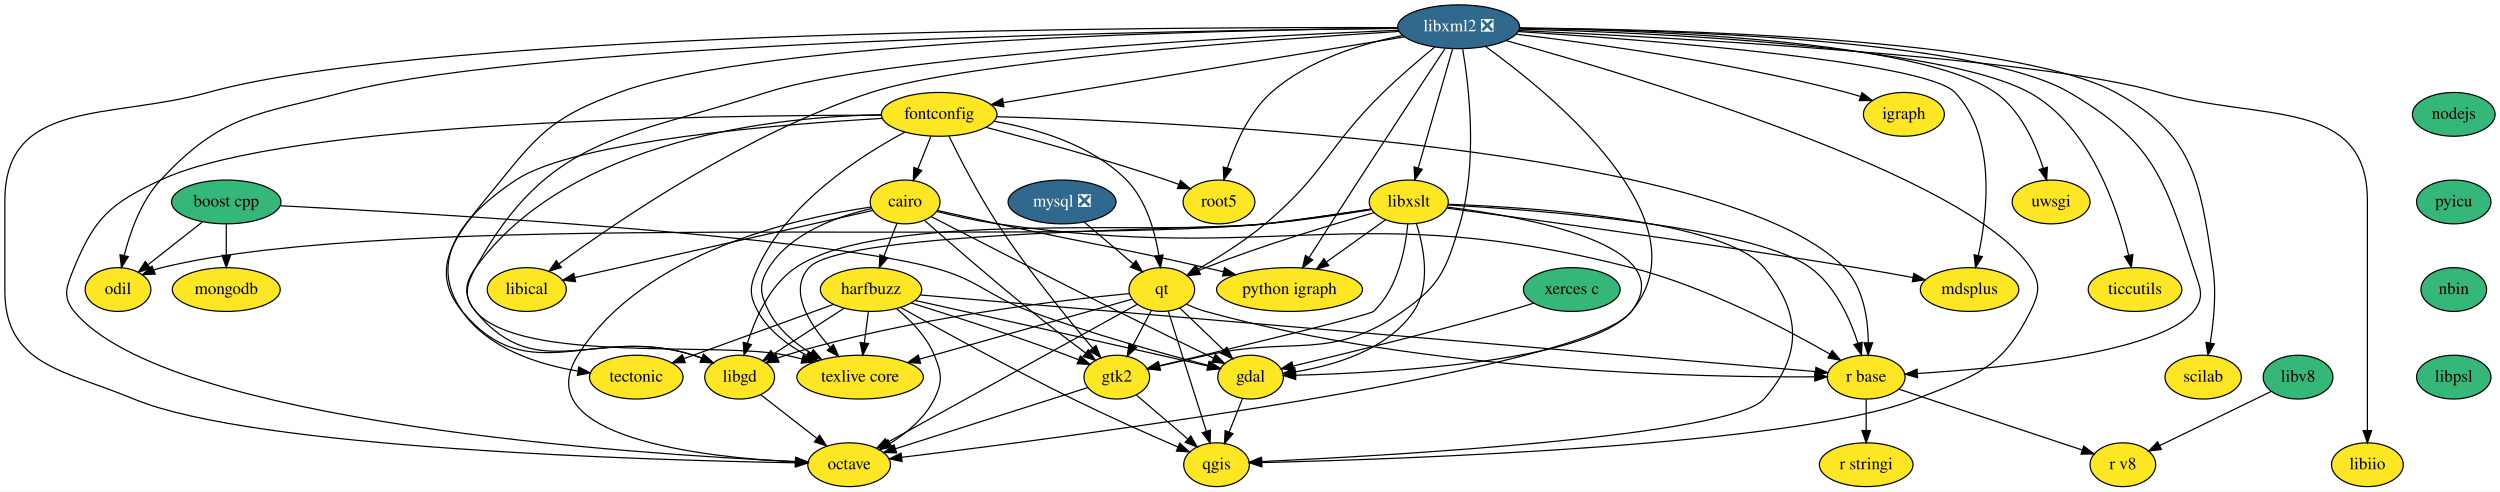
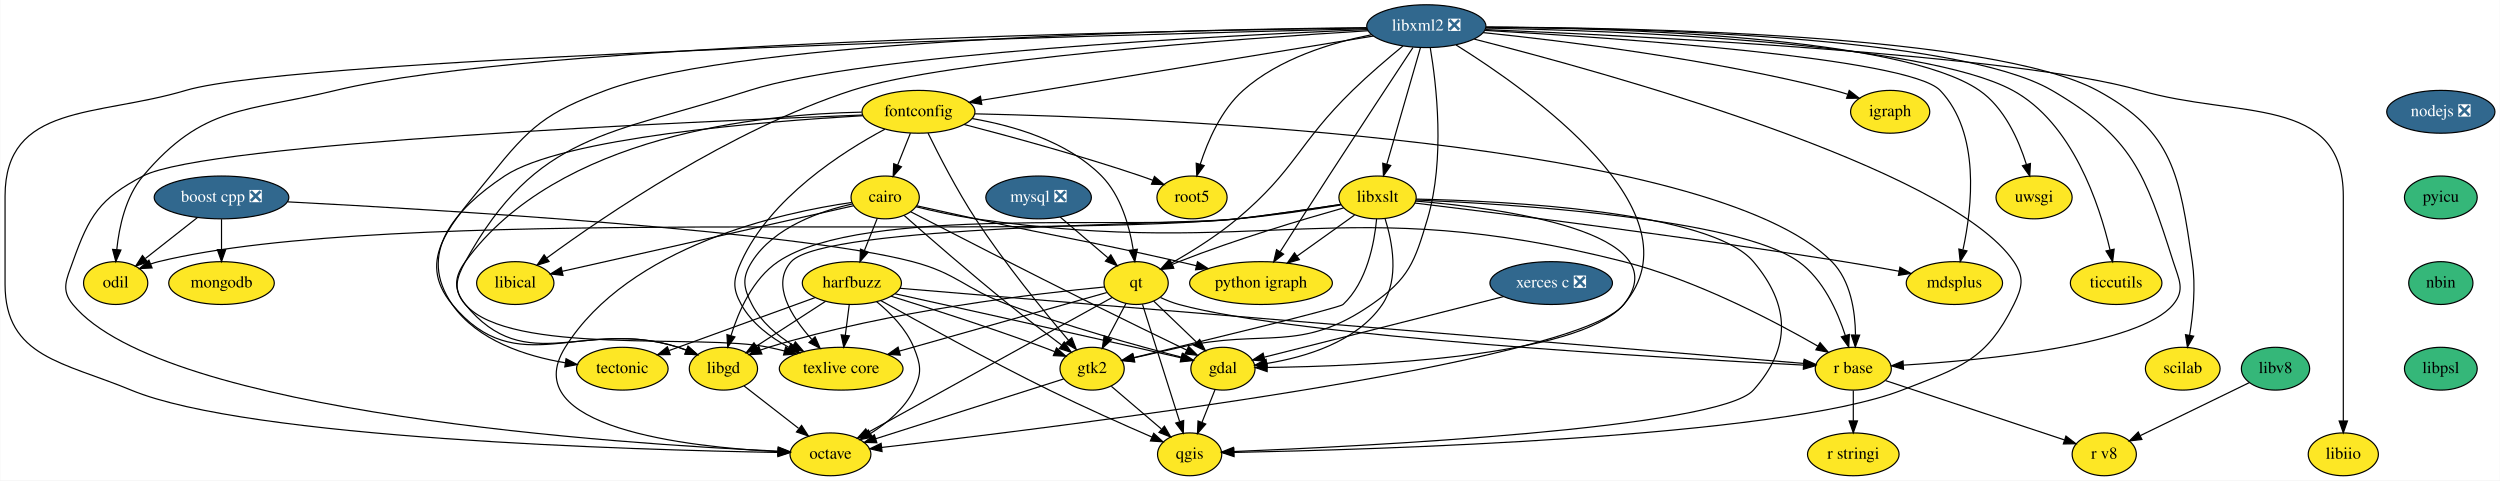
- <svg xmlns="http://www.w3.org/2000/svg" xmlns:xlink="http://www.w3.org/1999/xlink" width="2055pt" height="404pt" viewBox="0.00 0.00 2055.00 404.00">
+ <svg xmlns="http://www.w3.org/2000/svg" xmlns:xlink="http://www.w3.org/1999/xlink" width="2102pt" height="404pt" viewBox="0.00 0.00 2101.50 404.00">
  <g id="graph0" class="graph" transform="scale(1 1) rotate(0) translate(4 400)">
-     <polygon fill="white" stroke="transparent" points="-4,4 -4,-400 2051,-400 2051,4 -4,4" />
+     <polygon fill="white" stroke="transparent" points="-4,4 -4,-400 2097.5,-400 2097.5,4 -4,4" />
    <g id="node1" class="node">
      <g id="a_node1">
-         <a xlink:href="https://github.com/conda-forge/boost-cpp-feedstock" xlink:title="boost cpp">
-           <ellipse fill="#35b779" stroke="black" cx="182" cy="-234" rx="45" ry="18" />
-           <text text-anchor="middle" x="182" y="-230.3" font-family="Times,serif" font-size="14.00">boost cpp</text>
+         <a xlink:href="https://github.com/conda-forge/boost-cpp-feedstock/pull/84" xlink:title="boost cpp ❎">
+           <ellipse fill="#31688e" stroke="black" cx="182" cy="-234" rx="56.59" ry="18" />
+           <text text-anchor="middle" x="182" y="-230.3" font-family="Times,serif" font-size="14.00" fill="white">boost cpp ❎</text>
        </a>
      </g>
    </g>
    <g id="node2" class="node">
      <g id="a_node2">
        <a xlink:href="https://github.com/conda-forge/gdal-feedstock" xlink:title="gdal">
          <ellipse fill="#fde725" stroke="black" cx="1024" cy="-90" rx="27" ry="18" />
          <text text-anchor="middle" x="1024" y="-86.3" font-family="Times,serif" font-size="14.00">gdal</text>
        </a>
      </g>
    </g>
    <g id="edge1" class="edge">
-       <path fill="none" stroke="black" d="M226.56,-230.85C344.31,-224.85 661.61,-206.64 763,-180 800.71,-170.09 806.43,-157.51 843,-144 892.97,-125.54 952.54,-109.14 989.31,-99.63" />
+       <path fill="none" stroke="black" d="M237.76,-230.27C363.28,-223.74 664.67,-205.83 763,-180 800.71,-170.09 806.43,-157.51 843,-144 892.97,-125.54 952.54,-109.14 989.31,-99.63" />
      <polygon fill="black" stroke="black" points="990.24,-103.01 999.06,-97.14 988.5,-96.23 990.24,-103.01" />
    </g>
    <g id="node3" class="node">
      <g id="a_node3">
        <a xlink:href="https://github.com/conda-forge/mongodb-feedstock" xlink:title="mongodb">
          <ellipse fill="#fde725" stroke="black" cx="182" cy="-162" rx="44.39" ry="18" />
          <text text-anchor="middle" x="182" y="-158.3" font-family="Times,serif" font-size="14.00">mongodb</text>
        </a>
      </g>
    </g>
    <g id="edge2" class="edge">
      <path fill="none" stroke="black" d="M182,-215.7C182,-207.98 182,-198.71 182,-190.11" />
      <polygon fill="black" stroke="black" points="185.5,-190.1 182,-180.1 178.5,-190.1 185.5,-190.1" />
    </g>
    <g id="node4" class="node">
      <g id="a_node4">
        <a xlink:href="https://github.com/conda-forge/odil-feedstock" xlink:title="odil">
          <ellipse fill="#fde725" stroke="black" cx="93" cy="-162" rx="27" ry="18" />
          <text text-anchor="middle" x="93" y="-158.3" font-family="Times,serif" font-size="14.00">odil</text>
        </a>
      </g>
    </g>
    <g id="edge3" class="edge">
-       <path fill="none" stroke="black" d="M162.25,-217.46C149.19,-207.19 131.95,-193.64 117.95,-182.62" />
-       <polygon fill="black" stroke="black" points="119.73,-179.57 109.71,-176.14 115.4,-185.07 119.73,-179.57" />
+       <path fill="none" stroke="black" d="M161.8,-217.12C148.81,-206.89 131.82,-193.53 117.98,-182.65" />
+       <polygon fill="black" stroke="black" points="119.85,-179.67 109.83,-176.24 115.53,-185.17 119.85,-179.67" />
    </g>
    <g id="node5" class="node">
      <g id="a_node5">
        <a xlink:href="https://github.com/conda-forge/qgis-feedstock" xlink:title="qgis">
          <ellipse fill="#fde725" stroke="black" cx="996" cy="-18" rx="27" ry="18" />
          <text text-anchor="middle" x="996" y="-14.3" font-family="Times,serif" font-size="14.00">qgis</text>
        </a>
      </g>
    </g>
    <g id="edge4" class="edge">
      <path fill="none" stroke="black" d="M1017.36,-72.41C1014.09,-64.22 1010.06,-54.14 1006.38,-44.95" />
      <polygon fill="black" stroke="black" points="1009.55,-43.45 1002.59,-35.47 1003.05,-46.05 1009.55,-43.45" />
    </g>
    <g id="node6" class="node">
      <g id="a_node6">
        <a xlink:href="https://github.com/conda-forge/cairo-feedstock" xlink:title="cairo">
          <ellipse fill="#fde725" stroke="black" cx="740" cy="-234" rx="28.7" ry="18" />
          <text text-anchor="middle" x="740" y="-230.3" font-family="Times,serif" font-size="14.00">cairo</text>
        </a>
      </g>
    </g>
    <g id="edge5" class="edge">
      <path fill="none" stroke="black" d="M761.49,-221.91C794.44,-204.95 859.46,-171.63 915,-144 941.42,-130.86 971.61,-116.21 993.5,-105.65" />
      <polygon fill="black" stroke="black" points="995.15,-108.74 1002.64,-101.25 992.11,-102.43 995.15,-108.74" />
    </g>
    <g id="node7" class="node">
      <g id="a_node7">
        <a xlink:href="https://github.com/conda-forge/harfbuzz-feedstock" xlink:title="harfbuzz">
          <ellipse fill="#fde725" stroke="black" cx="712" cy="-162" rx="41.69" ry="18" />
          <text text-anchor="middle" x="712" y="-158.3" font-family="Times,serif" font-size="14.00">harfbuzz</text>
        </a>
      </g>
    </g>
    <g id="edge6" class="edge">
      <path fill="none" stroke="black" d="M733.36,-216.41C730.13,-208.34 726.17,-198.43 722.54,-189.35" />
      <polygon fill="black" stroke="black" points="725.75,-187.94 718.78,-179.96 719.25,-190.54 725.75,-187.94" />
    </g>
    <g id="node8" class="node">
      <g id="a_node8">
        <a xlink:href="https://github.com/conda-forge/octave-feedstock" xlink:title="octave">
          <ellipse fill="#fde725" stroke="black" cx="694" cy="-18" rx="34" ry="18" />
          <text text-anchor="middle" x="694" y="-14.3" font-family="Times,serif" font-size="14.00">octave</text>
        </a>
      </g>
    </g>
    <g id="edge7" class="edge">
      <path fill="none" stroke="black" d="M711.86,-229.78C654.44,-221.53 524.67,-193.79 471,-108 428.82,-40.58 573.35,-24.22 649.74,-20.26" />
      <polygon fill="black" stroke="black" points="650.21,-23.74 660.04,-19.78 649.88,-16.75 650.21,-23.74" />
    </g>
    <g id="node9" class="node">
      <g id="a_node9">
        <a xlink:href="https://github.com/conda-forge/python-igraph-feedstock" xlink:title="python igraph">
          <ellipse fill="#fde725" stroke="black" cx="1056" cy="-162" rx="60" ry="18" />
          <text text-anchor="middle" x="1056" y="-158.3" font-family="Times,serif" font-size="14.00">python igraph</text>
        </a>
      </g>
    </g>
    <g id="edge8" class="edge">
      <path fill="none" stroke="black" d="M766.36,-227.02C780.98,-223.72 799.48,-219.59 816,-216 891.9,-199.52 911.28,-197.29 987,-180 991.71,-178.92 996.6,-177.78 1001.5,-176.61" />
      <polygon fill="black" stroke="black" points="1002.61,-179.94 1011.51,-174.2 1000.97,-173.14 1002.61,-179.94" />
    </g>
    <g id="node10" class="node">
      <g id="a_node10">
        <a xlink:href="https://github.com/conda-forge/r-base-feedstock" xlink:title="r base">
-           <ellipse fill="#fde725" stroke="black" cx="1530" cy="-90" rx="32" ry="18" />
-           <text text-anchor="middle" x="1530" y="-86.3" font-family="Times,serif" font-size="14.00">r base</text>
+           <ellipse fill="#fde725" stroke="black" cx="1554" cy="-90" rx="32" ry="18" />
+           <text text-anchor="middle" x="1554" y="-86.3" font-family="Times,serif" font-size="14.00">r base</text>
        </a>
      </g>
    </g>
    <g id="edge9" class="edge">
-       <path fill="none" stroke="black" d="M765.85,-226.2C780.47,-222.61 799.14,-218.45 816,-216 1045.69,-182.57 1112.14,-237.54 1337,-180 1397.96,-164.4 1463.36,-130.08 1500.22,-108.91" />
-       <polygon fill="black" stroke="black" points="1502.07,-111.89 1508.96,-103.83 1498.55,-105.84 1502.07,-111.89" />
+       <path fill="none" stroke="black" d="M765.85,-226.18C780.46,-222.58 799.14,-218.43 816,-216 1056.27,-181.4 1125.74,-239.83 1361,-180 1421.99,-164.49 1487.37,-130.15 1524.23,-108.95" />
+       <polygon fill="black" stroke="black" points="1526.08,-111.92 1532.96,-103.86 1522.56,-105.87 1526.08,-111.92" />
    </g>
    <g id="node11" class="node">
      <g id="a_node11">
        <a xlink:href="https://github.com/conda-forge/texlive-core-feedstock" xlink:title="texlive core">
          <ellipse fill="#fde725" stroke="black" cx="703" cy="-90" rx="52" ry="18" />
          <text text-anchor="middle" x="703" y="-86.3" font-family="Times,serif" font-size="14.00">texlive core</text>
        </a>
      </g>
    </g>
    <g id="edge10" class="edge">
      <path fill="none" stroke="black" d="M712.33,-228.5C685.56,-222.51 646.41,-209.08 628,-180 619.44,-166.48 620.64,-158.21 628,-144 635.52,-129.48 649.05,-118.09 662.56,-109.65" />
      <polygon fill="black" stroke="black" points="664.49,-112.58 671.38,-104.53 660.98,-106.53 664.49,-112.58" />
    </g>
    <g id="node12" class="node">
      <g id="a_node12">
        <a xlink:href="https://github.com/conda-forge/gtk2-feedstock" xlink:title="gtk2">
          <ellipse fill="#fde725" stroke="black" cx="914" cy="-90" rx="27" ry="18" />
          <text text-anchor="middle" x="914" y="-86.3" font-family="Times,serif" font-size="14.00">gtk2</text>
        </a>
      </g>
    </g>
    <g id="edge11" class="edge">
      <path fill="none" stroke="black" d="M755.96,-218.82C776.16,-201 812.16,-169.64 844,-144 858.41,-132.39 874.9,-119.88 888.25,-109.92" />
      <polygon fill="black" stroke="black" points="890.57,-112.55 896.52,-103.78 886.4,-106.93 890.57,-112.55" />
    </g>
    <g id="node13" class="node">
      <g id="a_node13">
        <a xlink:href="https://github.com/conda-forge/libical-feedstock" xlink:title="libical">
          <ellipse fill="#fde725" stroke="black" cx="429" cy="-162" rx="32.5" ry="18" />
          <text text-anchor="middle" x="429" y="-158.3" font-family="Times,serif" font-size="14.00">libical</text>
        </a>
      </g>
    </g>
    <g id="edge12" class="edge">
      <path fill="none" stroke="black" d="M713.48,-227.03C658.69,-214.7 532.72,-186.35 468.38,-171.86" />
      <polygon fill="black" stroke="black" points="469.13,-168.44 458.6,-169.66 467.59,-175.27 469.13,-168.44" />
    </g>
    <g id="edge13" class="edge">
      <path fill="none" stroke="black" d="M748.31,-152.99C794.99,-142.68 878.57,-124.16 950,-108 962.66,-105.14 976.52,-101.96 988.79,-99.14" />
      <polygon fill="black" stroke="black" points="989.71,-102.52 998.67,-96.86 988.13,-95.7 989.71,-102.52" />
    </g>
    <g id="edge20" class="edge">
      <path fill="none" stroke="black" d="M736.19,-147.34C768.27,-129.39 826.8,-97.19 878,-72 906.87,-57.8 940.38,-42.89 964.3,-32.52" />
      <polygon fill="black" stroke="black" points="965.81,-35.68 973.6,-28.5 963.03,-29.26 965.81,-35.68" />
    </g>
    <g id="edge14" class="edge">
      <path fill="none" stroke="black" d="M732.78,-146.39C744.35,-136.94 757.66,-123.51 764,-108 770.05,-93.19 771.12,-86.33 764,-72 756.32,-56.55 741.74,-44.4 727.87,-35.65" />
      <polygon fill="black" stroke="black" points="729.33,-32.45 718.94,-30.39 725.78,-38.48 729.33,-32.45" />
    </g>
    <g id="edge15" class="edge">
-       <path fill="none" stroke="black" d="M752.56,-157.53C891.44,-145.64 1346.96,-106.66 1488,-94.59" />
-       <polygon fill="black" stroke="black" points="1488.7,-98.05 1498.37,-93.71 1488.11,-91.07 1488.7,-98.05" />
+       <path fill="none" stroke="black" d="M752.44,-157.6C793.41,-154.17 858.61,-148.7 915,-144 1140.27,-125.23 1410.22,-102.89 1512.23,-94.45" />
+       <polygon fill="black" stroke="black" points="1512.74,-97.92 1522.42,-93.61 1512.16,-90.95 1512.74,-97.92" />
    </g>
    <g id="edge16" class="edge">
      <path fill="none" stroke="black" d="M709.78,-143.7C708.78,-135.98 707.59,-126.71 706.49,-118.11" />
      <polygon fill="black" stroke="black" points="709.95,-117.58 705.2,-108.1 703,-118.47 709.95,-117.58" />
    </g>
    <g id="edge17" class="edge">
      <path fill="none" stroke="black" d="M744.94,-150.95C777.65,-140.79 829.14,-124.29 873,-108 876.11,-106.85 879.33,-105.6 882.53,-104.33" />
      <polygon fill="black" stroke="black" points="884.05,-107.49 891.99,-100.48 881.41,-101.01 884.05,-107.49" />
    </g>
    <g id="node14" class="node">
      <g id="a_node14">
        <a xlink:href="https://github.com/conda-forge/libgd-feedstock" xlink:title="libgd">
          <ellipse fill="#fde725" stroke="black" cx="604" cy="-90" rx="28.7" ry="18" />
          <text text-anchor="middle" x="604" y="-86.3" font-family="Times,serif" font-size="14.00">libgd</text>
        </a>
      </g>
    </g>
    <g id="edge18" class="edge">
      <path fill="none" stroke="black" d="M689.88,-146.67C673.02,-135.73 649.69,-120.61 631.6,-108.89" />
      <polygon fill="black" stroke="black" points="633.49,-105.94 623.19,-103.44 629.68,-111.82 633.49,-105.94" />
    </g>
    <g id="node15" class="node">
      <g id="a_node15">
        <a xlink:href="https://github.com/conda-forge/tectonic-feedstock" xlink:title="tectonic">
          <ellipse fill="#fde725" stroke="black" cx="519" cy="-90" rx="38.5" ry="18" />
          <text text-anchor="middle" x="519" y="-86.3" font-family="Times,serif" font-size="14.00">tectonic</text>
        </a>
      </g>
    </g>
    <g id="edge19" class="edge">
      <path fill="none" stroke="black" d="M680.99,-149.75C647.68,-137.67 594.66,-118.44 558.41,-105.29" />
      <polygon fill="black" stroke="black" points="559.26,-101.88 548.66,-101.76 556.87,-108.46 559.26,-101.88" />
    </g>
    <g id="node16" class="node">
      <g id="a_node16">
        <a xlink:href="https://github.com/conda-forge/r-stringi-feedstock" xlink:title="r stringi">
-           <ellipse fill="#fde725" stroke="black" cx="1530" cy="-18" rx="38.5" ry="18" />
-           <text text-anchor="middle" x="1530" y="-14.3" font-family="Times,serif" font-size="14.00">r stringi</text>
+           <ellipse fill="#fde725" stroke="black" cx="1554" cy="-18" rx="38.5" ry="18" />
+           <text text-anchor="middle" x="1554" y="-14.3" font-family="Times,serif" font-size="14.00">r stringi</text>
        </a>
      </g>
    </g>
    <g id="edge21" class="edge">
-       <path fill="none" stroke="black" d="M1530,-71.7C1530,-63.98 1530,-54.71 1530,-46.11" />
-       <polygon fill="black" stroke="black" points="1533.5,-46.1 1530,-36.1 1526.5,-46.1 1533.5,-46.1" />
+       <path fill="none" stroke="black" d="M1554,-71.7C1554,-63.98 1554,-54.71 1554,-46.11" />
+       <polygon fill="black" stroke="black" points="1557.5,-46.1 1554,-36.1 1550.5,-46.1 1557.5,-46.1" />
    </g>
    <g id="node17" class="node">
      <g id="a_node17">
        <a xlink:href="https://github.com/conda-forge/r-v8-feedstock" xlink:title="r v8">
-           <ellipse fill="#fde725" stroke="black" cx="1741" cy="-18" rx="27" ry="18" />
-           <text text-anchor="middle" x="1741" y="-14.3" font-family="Times,serif" font-size="14.00">r v8</text>
+           <ellipse fill="#fde725" stroke="black" cx="1765" cy="-18" rx="27" ry="18" />
+           <text text-anchor="middle" x="1765" y="-14.3" font-family="Times,serif" font-size="14.00">r v8</text>
        </a>
      </g>
    </g>
    <g id="edge22" class="edge">
-       <path fill="none" stroke="black" d="M1557.15,-79.99C1595.61,-67.23 1665.89,-43.92 1707.52,-30.11" />
-       <polygon fill="black" stroke="black" points="1708.81,-33.37 1717.2,-26.89 1706.61,-26.72 1708.81,-33.37" />
+       <path fill="none" stroke="black" d="M1581.15,-79.99C1619.61,-67.23 1689.89,-43.92 1731.52,-30.11" />
+       <polygon fill="black" stroke="black" points="1732.81,-33.37 1741.2,-26.89 1730.61,-26.72 1732.81,-33.37" />
    </g>
    <g id="edge24" class="edge">
      <path fill="none" stroke="black" d="M930.2,-75.17C942.18,-64.94 958.69,-50.85 972.18,-39.34" />
      <polygon fill="black" stroke="black" points="974.78,-41.72 980.11,-32.56 970.23,-36.39 974.78,-41.72" />
    </g>
    <g id="edge23" class="edge">
      <path fill="none" stroke="black" d="M890.04,-81.38C852.04,-69.29 777.63,-45.61 732.21,-31.16" />
      <polygon fill="black" stroke="black" points="733.02,-27.74 722.43,-28.05 730.9,-34.41 733.02,-27.74" />
    </g>
    <g id="edge34" class="edge">
      <path fill="none" stroke="black" d="M621.35,-75.5C634.33,-65.41 652.33,-51.41 667.16,-39.88" />
      <polygon fill="black" stroke="black" points="669.72,-42.32 675.46,-33.42 665.42,-36.8 669.72,-42.32" />
    </g>
    <g id="node18" class="node">
      <g id="a_node18">
        <a xlink:href="https://github.com/conda-forge/fontconfig-feedstock" xlink:title="fontconfig">
          <ellipse fill="#fde725" stroke="black" cx="768" cy="-306" rx="47.5" ry="18" />
          <text text-anchor="middle" x="768" y="-302.3" font-family="Times,serif" font-size="14.00">fontconfig</text>
        </a>
      </g>
    </g>
    <g id="edge25" class="edge">
      <path fill="none" stroke="black" d="M761.22,-288.05C757.99,-279.97 754.05,-270.12 750.44,-261.11" />
      <polygon fill="black" stroke="black" points="753.68,-259.77 746.72,-251.79 747.18,-262.37 753.68,-259.77" />
    </g>
    <g id="edge26" class="edge">
-       <path fill="none" stroke="black" d="M720.48,-305.29C590.74,-305.42 233.16,-301.19 128,-252 87.29,-232.96 74.05,-221.58 57,-180 50.93,-165.2 46.83,-156.36 57,-144 132.73,-51.96 518.2,-26.68 649.85,-20.67" />
+       <path fill="none" stroke="black" d="M720.57,-303.28C579.52,-297.87 169.19,-279.87 116,-252 79.36,-232.8 70.92,-218.96 57,-180 51.62,-164.93 46.83,-156.36 57,-144 132.73,-51.96 518.2,-26.68 649.85,-20.67" />
      <polygon fill="black" stroke="black" points="650.14,-24.16 659.98,-20.23 649.84,-17.17 650.14,-24.16" />
    </g>
    <g id="edge27" class="edge">
-       <path fill="none" stroke="black" d="M815.41,-304.06C963.69,-300.1 1414.52,-279.89 1512,-180 1527.7,-163.91 1531.49,-138.13 1531.78,-118.45" />
-       <polygon fill="black" stroke="black" points="1535.27,-118.19 1531.62,-108.24 1528.27,-118.29 1535.27,-118.19" />
+       <path fill="none" stroke="black" d="M815.55,-304.29C967.04,-301 1434.38,-282.55 1536,-180 1551.82,-164.03 1555.6,-138.24 1555.85,-118.52" />
+       <polygon fill="black" stroke="black" points="1559.34,-118.23 1555.67,-108.29 1552.34,-118.35 1559.34,-118.23" />
    </g>
    <g id="edge28" class="edge">
      <path fill="none" stroke="black" d="M739.75,-291.36C703.81,-272.21 643.46,-233.6 619,-180 612.36,-165.44 611.27,-158.01 619,-144 627.77,-128.1 643.54,-116.31 659.07,-107.94" />
      <polygon fill="black" stroke="black" points="660.76,-111.01 668.13,-103.4 657.62,-104.75 660.76,-111.01" />
    </g>
    <g id="edge29" class="edge">
      <path fill="none" stroke="black" d="M776.03,-288.11C784.96,-269.84 800.23,-240.09 816,-216 840.57,-178.48 873.47,-138.19 894.2,-113.79" />
      <polygon fill="black" stroke="black" points="896.89,-116.02 900.73,-106.15 891.57,-111.47 896.89,-116.02" />
    </g>
    <g id="edge30" class="edge">
      <path fill="none" stroke="black" d="M720.23,-305.71C636.43,-304.04 464.49,-286.98 387,-180 377.61,-167.04 376.86,-156.38 387,-144 438.41,-81.22 488.71,-132.72 566,-108 568.27,-107.28 570.58,-106.46 572.88,-105.58" />
      <polygon fill="black" stroke="black" points="574.31,-108.78 582.22,-101.74 571.64,-102.31 574.31,-108.78" />
    </g>
    <g id="edge33" class="edge">
      <path fill="none" stroke="black" d="M721.16,-302.71C637.95,-297.87 468.54,-284.27 420,-252 376.84,-223.31 346.4,-186.54 376,-144 397.22,-113.51 438.14,-100.52 470.79,-95.01" />
      <polygon fill="black" stroke="black" points="471.69,-98.41 481.06,-93.47 470.65,-91.49 471.69,-98.41" />
    </g>
    <g id="node19" class="node">
      <g id="a_node19">
        <a xlink:href="https://github.com/conda-forge/qt-feedstock" xlink:title="qt">
          <ellipse fill="#fde725" stroke="black" cx="951" cy="-162" rx="27" ry="18" />
          <text text-anchor="middle" x="951" y="-158.3" font-family="Times,serif" font-size="14.00">qt</text>
        </a>
      </g>
    </g>
    <g id="edge31" class="edge">
      <path fill="none" stroke="black" d="M813.18,-300.29C847.35,-294.44 893.15,-281.33 922,-252 938.25,-235.48 945.39,-209.75 948.54,-190.2" />
      <polygon fill="black" stroke="black" points="952.03,-190.44 949.9,-180.07 945.1,-189.51 952.03,-190.44" />
    </g>
    <g id="node20" class="node">
      <g id="a_node20">
        <a xlink:href="https://github.com/conda-forge/root5-feedstock" xlink:title="root5">
          <ellipse fill="#fde725" stroke="black" cx="998" cy="-234" rx="29.5" ry="18" />
          <text text-anchor="middle" x="998" y="-230.3" font-family="Times,serif" font-size="14.00">root5</text>
        </a>
      </g>
    </g>
    <g id="edge32" class="edge">
      <path fill="none" stroke="black" d="M806.31,-295.35C844.35,-285.48 904.18,-269.2 955,-252 958.29,-250.89 961.7,-249.66 965.1,-248.4" />
      <polygon fill="black" stroke="black" points="966.42,-251.64 974.5,-244.78 963.91,-245.1 966.42,-251.64" />
    </g>
    <g id="edge35" class="edge">
      <path fill="none" stroke="black" d="M965.77,-146.83C976.16,-136.87 990.24,-123.37 1001.96,-112.14" />
      <polygon fill="black" stroke="black" points="1004.45,-114.59 1009.25,-105.14 999.61,-109.54 1004.45,-114.59" />
    </g>
    <g id="edge41" class="edge">
      <path fill="none" stroke="black" d="M956.34,-144.15C964.05,-119.81 978.39,-74.57 987.55,-45.67" />
      <polygon fill="black" stroke="black" points="990.98,-46.42 990.67,-35.82 984.31,-44.3 990.98,-46.42" />
    </g>
    <g id="edge36" class="edge">
      <path fill="none" stroke="black" d="M930.83,-149.86C886.29,-125.25 779.24,-66.1 725.66,-36.5" />
      <polygon fill="black" stroke="black" points="727.06,-33.27 716.62,-31.5 723.68,-39.4 727.06,-33.27" />
    </g>
    <g id="edge37" class="edge">
-       <path fill="none" stroke="black" d="M971.47,-149.85C976.43,-147.57 981.8,-145.43 987,-144 1168.33,-93.96 1395.11,-89.66 1487.69,-90.25" />
-       <polygon fill="black" stroke="black" points="1487.76,-93.75 1497.79,-90.34 1487.82,-86.75 1487.76,-93.75" />
+       <path fill="none" stroke="black" d="M971.47,-149.84C976.43,-147.56 981.8,-145.42 987,-144 1086.18,-116.85 1398.52,-98.83 1512.14,-93.03" />
+       <polygon fill="black" stroke="black" points="1512.38,-96.52 1522.19,-92.52 1512.03,-89.53 1512.38,-96.52" />
    </g>
    <g id="edge38" class="edge">
      <path fill="none" stroke="black" d="M926.31,-154.03C885.8,-142.6 804.46,-119.64 751.94,-104.81" />
      <polygon fill="black" stroke="black" points="752.73,-101.4 742.16,-102.05 750.83,-108.14 752.73,-101.4" />
    </g>
    <g id="edge39" class="edge">
      <path fill="none" stroke="black" d="M942.42,-144.76C937.94,-136.28 932.35,-125.71 927.32,-116.2" />
      <polygon fill="black" stroke="black" points="930.3,-114.35 922.54,-107.15 924.11,-117.62 930.3,-114.35" />
    </g>
    <g id="edge40" class="edge">
      <path fill="none" stroke="black" d="M924.44,-158.71C870.33,-153.54 743.8,-138.96 642,-108 639.72,-107.31 637.41,-106.51 635.09,-105.65" />
      <polygon fill="black" stroke="black" points="636.33,-102.38 625.74,-101.85 633.69,-108.86 636.33,-102.38" />
    </g>
    <g id="node21" class="node">
      <g id="a_node21">
        <a xlink:href="https://github.com/conda-forge/igraph-feedstock" xlink:title="igraph">
-           <ellipse fill="#fde725" stroke="black" cx="1561" cy="-306" rx="33.29" ry="18" />
-           <text text-anchor="middle" x="1561" y="-302.3" font-family="Times,serif" font-size="14.00">igraph</text>
+           <ellipse fill="#fde725" stroke="black" cx="1585" cy="-306" rx="33.29" ry="18" />
+           <text text-anchor="middle" x="1585" y="-302.3" font-family="Times,serif" font-size="14.00">igraph</text>
        </a>
      </g>
    </g>
    <g id="node22" class="node">
      <g id="a_node22">
        <a xlink:href="https://github.com/conda-forge/libxml2-feedstock/pull/56" xlink:title="libxml2 ❎">
          <ellipse fill="#31688e" stroke="black" cx="1195" cy="-378" rx="50.09" ry="18" />
          <text text-anchor="middle" x="1195" y="-374.3" font-family="Times,serif" font-size="14.00" fill="white">libxml2 ❎</text>
        </a>
      </g>
    </g>
    <g id="edge42" class="edge">
-       <path fill="none" stroke="black" d="M1217.12,-361.77C1270.91,-322.97 1399.67,-218.18 1337,-144 1302.08,-102.67 1136.61,-93.56 1061.38,-91.56" />
-       <polygon fill="black" stroke="black" points="1061.04,-88.05 1050.96,-91.31 1060.88,-95.05 1061.04,-88.05" />
+       <path fill="none" stroke="black" d="M1220.02,-362.16C1280.92,-324.25 1427.17,-221.39 1361,-144 1322.74,-99.25 1140.63,-92.04 1061.2,-91.05" />
+       <polygon fill="black" stroke="black" points="1061.17,-87.55 1051.14,-90.96 1061.11,-94.55 1061.17,-87.55" />
    </g>
    <g id="edge43" class="edge">
-       <path fill="none" stroke="black" d="M1145.03,-376.66C978.58,-375.12 444.08,-366.87 278,-324 206.4,-305.52 178.35,-306.16 128,-252 111.98,-234.76 102.97,-209.33 98.12,-190.06" />
-       <polygon fill="black" stroke="black" points="101.47,-189.04 95.83,-180.08 94.65,-190.61 101.47,-189.04" />
+       <path fill="none" stroke="black" d="M1145.08,-376.47C978.78,-374.34 444.69,-364.44 278,-324 201.43,-305.43 166.92,-312.12 116,-252 101.38,-234.74 95.9,-209.31 93.92,-190.04" />
+       <polygon fill="black" stroke="black" points="97.41,-189.77 93.14,-180.07 90.43,-190.31 97.41,-189.77" />
    </g>
    <g id="edge54" class="edge">
-       <path fill="none" stroke="black" d="M1234.12,-366.59C1337.62,-338.19 1614.22,-256.34 1665,-180 1673.86,-166.68 1672.08,-158.35 1665,-144 1641.7,-96.81 1620.01,-91.17 1571,-72 1472.3,-33.4 1144.42,-22.41 1033.24,-19.75" />
-       <polygon fill="black" stroke="black" points="1033.25,-16.25 1023.18,-19.52 1033.09,-23.25 1033.25,-16.25" />
+       <path fill="none" stroke="black" d="M1235.3,-367.1C1343.38,-339.67 1635.19,-259.39 1689,-180 1697.98,-166.76 1696.08,-158.35 1689,-144 1665.7,-96.81 1644.05,-91.08 1595,-72 1491.68,-31.82 1147.56,-21.83 1033.26,-19.59" />
+       <polygon fill="black" stroke="black" points="1033.31,-16.09 1023.24,-19.4 1033.18,-23.09 1033.31,-16.09" />
    </g>
    <g id="edge44" class="edge">
-       <path fill="none" stroke="black" d="M1144.95,-377.29C965.38,-377.88 354.28,-375.95 167,-324 85.96,-301.52 0,-319.1 0,-235 0,-235 0,-235 0,-161 0,-99.48 49.2,-95.62 106,-72 204.3,-31.12 530.23,-21.68 649.65,-19.58" />
+       <path fill="none" stroke="black" d="M1145.26,-375.86C950.75,-371.21 247.66,-352.57 152,-324 76.99,-301.6 0,-313.28 0,-235 0,-235 0,-235 0,-161 0,-99.48 49.2,-95.62 106,-72 204.3,-31.12 530.23,-21.68 649.65,-19.58" />
      <polygon fill="black" stroke="black" points="649.95,-23.08 659.89,-19.41 649.83,-16.08 649.95,-23.08" />
    </g>
    <g id="edge45" class="edge">
      <path fill="none" stroke="black" d="M1183.8,-360.06C1167.96,-336.06 1138.13,-290.77 1113,-252 1099.15,-230.63 1083.56,-206.27 1072.19,-188.44" />
      <polygon fill="black" stroke="black" points="1074.99,-186.32 1066.66,-179.77 1069.08,-190.08 1074.99,-186.32" />
    </g>
    <g id="edge46" class="edge">
-       <path fill="none" stroke="black" d="M1245.28,-376.86C1356.86,-375.74 1621.28,-368.35 1697,-324 1764.68,-284.36 1775.21,-254.73 1799,-180 1803.85,-164.75 1809.16,-156.36 1799,-144 1770.75,-109.64 1640.36,-97.2 1572.04,-92.99" />
-       <polygon fill="black" stroke="black" points="1572.21,-89.49 1562.03,-92.4 1571.8,-96.48 1572.21,-89.49" />
+       <path fill="none" stroke="black" d="M1245.07,-377.15C1360.41,-376.67 1641,-370.6 1721,-324 1788.77,-284.52 1799.21,-254.73 1823,-180 1827.85,-164.75 1833.16,-156.36 1823,-144 1794.75,-109.64 1664.36,-97.2 1596.04,-92.99" />
+       <polygon fill="black" stroke="black" points="1596.21,-89.49 1586.03,-92.4 1595.8,-96.48 1596.21,-89.49" />
    </g>
    <g id="edge47" class="edge">
      <path fill="none" stroke="black" d="M1145.16,-375.11C1024.99,-370.1 722.15,-354.74 626,-324 507.88,-286.23 447.08,-288.49 387,-180 379.25,-166 376.51,-156.08 387,-144 424.53,-100.8 585.98,-119.71 642,-108 646.35,-107.09 650.86,-106.04 655.35,-104.92" />
      <polygon fill="black" stroke="black" points="656.32,-108.29 665.12,-102.39 654.56,-101.51 656.32,-108.29" />
    </g>
    <g id="edge48" class="edge">
      <path fill="none" stroke="black" d="M1198.35,-359.62C1203.42,-329.59 1210.98,-266.37 1196,-216 1185.1,-179.37 1180.4,-165.77 1149,-144 1088.74,-102.22 1059.51,-124.21 988,-108 975.35,-105.13 961.48,-101.96 949.21,-99.13" />
      <polygon fill="black" stroke="black" points="949.87,-95.69 939.34,-96.86 948.3,-102.51 949.87,-95.69" />
    </g>
    <g id="edge49" class="edge">
      <path fill="none" stroke="black" d="M1146.1,-374.16C1040.04,-367.59 791.95,-349.9 712,-324 609.99,-290.96 503.77,-218.48 455.59,-183.16" />
      <polygon fill="black" stroke="black" points="457.41,-180.15 447.28,-177.01 453.24,-185.77 457.41,-180.15" />
    </g>
    <g id="edge51" class="edge">
      <path fill="none" stroke="black" d="M1144.67,-376.73C1006.24,-375.43 622.33,-367.84 505,-324 454.71,-305.21 441.56,-293.91 408,-252 376.71,-212.92 344.06,-182.55 376,-144 430.83,-77.81 483.99,-133.72 566,-108 568.27,-107.29 570.58,-106.48 572.89,-105.61" />
      <polygon fill="black" stroke="black" points="574.31,-108.81 582.23,-101.78 571.65,-102.33 574.31,-108.81" />
    </g>
    <g id="edge50" class="edge">
      <path fill="none" stroke="black" d="M1150.51,-369.71C1071.18,-356.7 905.66,-329.57 820.74,-315.65" />
      <polygon fill="black" stroke="black" points="821.23,-312.18 810.8,-314.02 820.1,-319.09 821.23,-312.18" />
    </g>
    <g id="edge52" class="edge">
      <path fill="none" stroke="black" d="M1175.43,-361.39C1162.93,-351.15 1146.58,-337.25 1133,-324 1086.82,-278.94 1085.42,-257.48 1036,-216 1018.92,-201.66 997.62,-188.39 980.61,-178.71" />
      <polygon fill="black" stroke="black" points="982.1,-175.53 971.66,-173.72 978.69,-181.65 982.1,-175.53" />
    </g>
    <g id="edge53" class="edge">
      <path fill="none" stroke="black" d="M1148.8,-370.76C1115.43,-364.14 1071.13,-350.75 1041,-324 1022.53,-307.6 1011.24,-281.52 1004.89,-261.81" />
      <polygon fill="black" stroke="black" points="1008.23,-260.76 1002.01,-252.18 1001.52,-262.76 1008.23,-260.76" />
    </g>
    <g id="edge55" class="edge">
-       <path fill="none" stroke="black" d="M1242.32,-371.88C1305.11,-364.46 1419.09,-348.83 1514,-324 1517.66,-323.04 1521.43,-321.92 1525.17,-320.71" />
-       <polygon fill="black" stroke="black" points="1526.58,-323.93 1534.92,-317.39 1524.32,-317.31 1526.58,-323.93" />
+       <path fill="none" stroke="black" d="M1242.75,-372.58C1309.55,-365.72 1434.38,-350.48 1538,-324 1541.66,-323.06 1545.44,-321.95 1549.19,-320.76" />
+       <polygon fill="black" stroke="black" points="1550.59,-323.98 1558.93,-317.44 1548.34,-317.35 1550.59,-323.98" />
    </g>
    <g id="node23" class="node">
      <g id="a_node23">
        <a xlink:href="https://github.com/conda-forge/libxslt-feedstock" xlink:title="libxslt">
          <ellipse fill="#fde725" stroke="black" cx="1154" cy="-234" rx="32.5" ry="18" />
          <text text-anchor="middle" x="1154" y="-230.3" font-family="Times,serif" font-size="14.00">libxslt</text>
        </a>
      </g>
    </g>
    <g id="edge56" class="edge">
      <path fill="none" stroke="black" d="M1190.05,-359.87C1183.04,-335.56 1170.12,-290.82 1161.8,-262.01" />
      <polygon fill="black" stroke="black" points="1165.1,-260.83 1158.96,-252.19 1158.37,-262.77 1165.1,-260.83" />
    </g>
    <g id="node24" class="node">
      <g id="a_node24">
        <a xlink:href="https://github.com/conda-forge/uwsgi-feedstock" xlink:title="uwsgi">
-           <ellipse fill="#fde725" stroke="black" cx="1682" cy="-234" rx="32" ry="18" />
-           <text text-anchor="middle" x="1682" y="-230.3" font-family="Times,serif" font-size="14.00">uwsgi</text>
+           <ellipse fill="#fde725" stroke="black" cx="1706" cy="-234" rx="32" ry="18" />
+           <text text-anchor="middle" x="1706" y="-230.3" font-family="Times,serif" font-size="14.00">uwsgi</text>
        </a>
      </g>
    </g>
    <g id="edge57" class="edge">
-       <path fill="none" stroke="black" d="M1245.31,-376.74C1347.24,-375.31 1573.76,-367.2 1636,-324 1657.03,-309.41 1669.08,-282.19 1675.53,-261.68" />
-       <polygon fill="black" stroke="black" points="1678.92,-262.53 1678.33,-251.95 1672.2,-260.59 1678.92,-262.53" />
+       <path fill="none" stroke="black" d="M1245.19,-377.11C1351.22,-376.41 1593.69,-369.72 1660,-324 1681.07,-309.47 1693.12,-282.24 1699.55,-261.71" />
+       <polygon fill="black" stroke="black" points="1702.95,-262.55 1702.35,-251.97 1696.22,-260.62 1702.95,-262.55" />
    </g>
    <g id="node25" class="node">
      <g id="a_node25">
        <a xlink:href="https://github.com/conda-forge/mdsplus-feedstock" xlink:title="mdsplus">
-           <ellipse fill="#fde725" stroke="black" cx="1615" cy="-162" rx="40.5" ry="18" />
-           <text text-anchor="middle" x="1615" y="-158.3" font-family="Times,serif" font-size="14.00">mdsplus</text>
+           <ellipse fill="#fde725" stroke="black" cx="1639" cy="-162" rx="40.5" ry="18" />
+           <text text-anchor="middle" x="1639" y="-158.3" font-family="Times,serif" font-size="14.00">mdsplus</text>
        </a>
      </g>
    </g>
    <g id="edge58" class="edge">
-       <path fill="none" stroke="black" d="M1244.21,-374.05C1347.33,-367.38 1578.66,-349.71 1603,-324 1636.79,-288.31 1629.92,-225.97 1622.24,-190.24" />
-       <polygon fill="black" stroke="black" points="1625.54,-189.01 1619.87,-180.06 1618.73,-190.59 1625.54,-189.01" />
+       <path fill="none" stroke="black" d="M1244.23,-374.43C1351.92,-368.31 1600.93,-351.34 1627,-324 1660.92,-288.43 1654,-226.04 1646.27,-190.27" />
+       <polygon fill="black" stroke="black" points="1649.58,-189.03 1643.9,-180.08 1642.76,-190.62 1649.58,-189.03" />
    </g>
    <g id="node26" class="node">
      <g id="a_node26">
        <a xlink:href="https://github.com/conda-forge/ticcutils-feedstock" xlink:title="ticcutils">
-           <ellipse fill="#fde725" stroke="black" cx="1751" cy="-162" rx="38.5" ry="18" />
-           <text text-anchor="middle" x="1751" y="-158.3" font-family="Times,serif" font-size="14.00">ticcutils</text>
+           <ellipse fill="#fde725" stroke="black" cx="1775" cy="-162" rx="38.5" ry="18" />
+           <text text-anchor="middle" x="1775" y="-158.3" font-family="Times,serif" font-size="14.00">ticcutils</text>
        </a>
      </g>
    </g>
    <g id="edge59" class="edge">
-       <path fill="none" stroke="black" d="M1244.94,-376.05C1350.54,-373.3 1592.66,-362.83 1664,-324 1714.12,-296.72 1736.74,-228.47 1745.77,-190.16" />
-       <polygon fill="black" stroke="black" points="1749.23,-190.73 1747.97,-180.21 1742.4,-189.22 1749.23,-190.73" />
+       <path fill="none" stroke="black" d="M1244.99,-376.37C1354.61,-374.24 1612.37,-364.89 1688,-324 1738.32,-296.79 1760.9,-228.2 1769.86,-189.91" />
+       <polygon fill="black" stroke="black" points="1773.32,-190.49 1772.04,-179.97 1766.48,-188.99 1773.32,-190.49" />
    </g>
    <g id="node27" class="node">
      <g id="a_node27">
        <a xlink:href="https://github.com/conda-forge/scilab-feedstock" xlink:title="scilab">
-           <ellipse fill="#fde725" stroke="black" cx="1807" cy="-90" rx="31.4" ry="18" />
-           <text text-anchor="middle" x="1807" y="-86.3" font-family="Times,serif" font-size="14.00">scilab</text>
+           <ellipse fill="#fde725" stroke="black" cx="1831" cy="-90" rx="31.4" ry="18" />
+           <text text-anchor="middle" x="1831" y="-86.3" font-family="Times,serif" font-size="14.00">scilab</text>
        </a>
      </g>
    </g>
    <g id="edge60" class="edge">
-       <path fill="none" stroke="black" d="M1245.33,-376.96C1362.76,-376.09 1651.19,-369.27 1735,-324 1799.42,-289.2 1804.18,-252.41 1815,-180 1818.07,-159.42 1815.73,-135.96 1812.8,-118.3" />
-       <polygon fill="black" stroke="black" points="1816.18,-117.34 1810.95,-108.13 1809.3,-118.6 1816.18,-117.34" />
+       <path fill="none" stroke="black" d="M1245.31,-377.2C1366.46,-376.92 1670.86,-371.38 1759,-324 1823.49,-289.34 1828.18,-252.41 1839,-180 1842.07,-159.42 1839.73,-135.96 1836.8,-118.3" />
+       <polygon fill="black" stroke="black" points="1840.18,-117.34 1834.95,-108.13 1833.3,-118.6 1840.18,-117.34" />
    </g>
    <g id="node28" class="node">
      <g id="a_node28">
        <a xlink:href="https://github.com/conda-forge/libiio-feedstock" xlink:title="libiio">
-           <ellipse fill="#fde725" stroke="black" cx="1942" cy="-18" rx="29.5" ry="18" />
-           <text text-anchor="middle" x="1942" y="-14.3" font-family="Times,serif" font-size="14.00">libiio</text>
+           <ellipse fill="#fde725" stroke="black" cx="1966" cy="-18" rx="29.5" ry="18" />
+           <text text-anchor="middle" x="1966" y="-14.3" font-family="Times,serif" font-size="14.00">libiio</text>
        </a>
      </g>
    </g>
    <g id="edge61" class="edge">
-       <path fill="none" stroke="black" d="M1244.48,-374.9C1365.31,-369.39 1672.72,-352.88 1771,-324 1853.2,-299.84 1942,-320.68 1942,-235 1942,-235 1942,-235 1942,-161 1942,-121 1942,-74.65 1942,-46.08" />
-       <polygon fill="black" stroke="black" points="1945.5,-46.05 1942,-36.05 1938.5,-46.05 1945.5,-46.05" />
+       <path fill="none" stroke="black" d="M1244.7,-375.1C1369.25,-369.95 1692.11,-354.03 1795,-324 1877.25,-299.99 1966,-320.68 1966,-235 1966,-235 1966,-235 1966,-161 1966,-121 1966,-74.65 1966,-46.08" />
+       <polygon fill="black" stroke="black" points="1969.5,-46.05 1966,-36.05 1962.5,-46.05 1969.5,-46.05" />
    </g>
    <g id="edge62" class="edge">
      <path fill="none" stroke="black" d="M1160.27,-216.3C1166.32,-197.1 1172.61,-165.49 1158,-144 1136.45,-112.31 1092.71,-99.57 1061.06,-94.44" />
      <polygon fill="black" stroke="black" points="1061.23,-90.93 1050.83,-92.98 1060.24,-97.86 1061.23,-90.93" />
    </g>
    <g id="edge63" class="edge">
      <path fill="none" stroke="black" d="M1123.05,-227.65C1099.31,-223.76 1065.68,-218.72 1036,-216 835.13,-197.59 324.91,-228.03 129,-180 126.82,-179.47 124.61,-178.79 122.42,-178.02" />
      <polygon fill="black" stroke="black" points="123.62,-174.73 113.04,-174.19 120.97,-181.21 123.62,-174.73" />
    </g>
    <g id="edge71" class="edge">
-       <path fill="none" stroke="black" d="M1186.36,-232.13C1255.32,-229.53 1413.19,-219.3 1446,-180 1476.76,-143.15 1477.89,-107.87 1446,-72 1418.68,-41.27 1135.77,-25.38 1033.03,-20.59" />
-       <polygon fill="black" stroke="black" points="1032.96,-17.08 1022.81,-20.12 1032.64,-24.08 1032.96,-17.08" />
+       <path fill="none" stroke="black" d="M1186.49,-232.62C1259.68,-231.01 1433.89,-222.68 1470,-180 1501.01,-143.36 1502,-107.78 1470,-72 1440.98,-39.55 1139.83,-24.65 1033.18,-20.36" />
+       <polygon fill="black" stroke="black" points="1033.03,-16.85 1022.9,-19.96 1032.76,-23.85 1033.03,-16.85" />
    </g>
    <g id="edge64" class="edge">
-       <path fill="none" stroke="black" d="M1185.94,-229.71C1248.92,-221.96 1379.47,-198.92 1337,-144 1299.79,-95.89 875.76,-40.9 737.38,-24.12" />
-       <polygon fill="black" stroke="black" points="737.51,-20.61 727.16,-22.89 736.67,-27.56 737.51,-20.61" />
+       <path fill="none" stroke="black" d="M1186.08,-230.93C1255.47,-225.24 1409.52,-205.5 1361,-144 1321.8,-94.32 878.5,-39.97 737.08,-23.79" />
+       <polygon fill="black" stroke="black" points="737.37,-20.31 727.04,-22.65 736.58,-27.26 737.37,-20.31" />
    </g>
    <g id="edge65" class="edge">
      <path fill="none" stroke="black" d="M1134.64,-219.17C1120.9,-209.35 1102.17,-195.98 1086.44,-184.74" />
      <polygon fill="black" stroke="black" points="1088.23,-181.72 1078.06,-178.76 1084.16,-187.42 1088.23,-181.72" />
    </g>
    <g id="edge66" class="edge">
-       <path fill="none" stroke="black" d="M1186.34,-231.46C1259.83,-227.4 1436.7,-214.23 1484,-180 1504.61,-165.08 1516.69,-138.15 1523.25,-117.81" />
-       <polygon fill="black" stroke="black" points="1526.63,-118.73 1526.12,-108.15 1519.92,-116.74 1526.63,-118.73" />
+       <path fill="none" stroke="black" d="M1186.36,-231.86C1263.69,-228.56 1456.64,-216.76 1508,-180 1528.69,-165.19 1540.76,-138.25 1547.3,-117.87" />
+       <polygon fill="black" stroke="black" points="1550.68,-118.78 1550.15,-108.19 1543.96,-116.79 1550.68,-118.78" />
    </g>
    <g id="edge67" class="edge">
      <path fill="none" stroke="black" d="M1123,-228.12C1099.23,-224.49 1065.59,-219.55 1036,-216 994.44,-211.01 689.15,-210.98 661,-180 643.83,-161.11 661.01,-133.95 678.29,-114.61" />
      <polygon fill="black" stroke="black" points="681.05,-116.79 685.35,-107.11 675.95,-111.99 681.05,-116.79" />
    </g>
    <g id="edge68" class="edge">
      <path fill="none" stroke="black" d="M1153.22,-216C1151.36,-195.91 1145.2,-162.85 1125,-144 1121.74,-140.95 1008.11,-113.48 948.99,-99.33" />
      <polygon fill="black" stroke="black" points="949.5,-95.86 938.96,-96.94 947.88,-102.67 949.5,-95.86" />
    </g>
    <g id="edge69" class="edge">
      <path fill="none" stroke="black" d="M1123,-228.1C1099.23,-224.45 1065.6,-219.51 1036,-216 950.45,-205.85 721.42,-228.17 650,-180 628.78,-165.69 616.76,-138.43 610.37,-117.83" />
      <polygon fill="black" stroke="black" points="613.69,-116.72 607.6,-108.06 606.96,-118.63 613.69,-116.72" />
    </g>
    <g id="edge70" class="edge">
      <path fill="none" stroke="black" d="M1125.53,-225.22C1091.96,-215.77 1034.71,-198.74 987,-180 985.17,-179.28 983.3,-178.51 981.42,-177.71" />
      <polygon fill="black" stroke="black" points="982.67,-174.44 972.11,-173.55 979.81,-180.83 982.67,-174.44" />
    </g>
    <g id="edge72" class="edge">
-       <path fill="none" stroke="black" d="M1185.57,-228.86C1249.28,-220.42 1397.78,-200.29 1522,-180 1537.14,-177.53 1553.61,-174.6 1568.43,-171.87" />
-       <polygon fill="black" stroke="black" points="1569.2,-175.29 1578.39,-170.02 1567.92,-168.4 1569.2,-175.29" />
+       <path fill="none" stroke="black" d="M1185.58,-229.24C1252.28,-221.17 1412.39,-201.23 1546,-180 1561.15,-177.59 1577.63,-174.68 1592.45,-171.95" />
+       <polygon fill="black" stroke="black" points="1593.21,-175.36 1602.41,-170.09 1591.93,-168.48 1593.21,-175.36" />
    </g>
    <g id="node29" class="node">
      <g id="a_node29">
        <a xlink:href="https://github.com/conda-forge/mysql-feedstock/pull/24" xlink:title="mysql ❎">
          <ellipse fill="#31688e" stroke="black" cx="869" cy="-234" rx="44.39" ry="18" />
          <text text-anchor="middle" x="869" y="-230.3" font-family="Times,serif" font-size="14.00" fill="white">mysql ❎</text>
        </a>
      </g>
    </g>
    <g id="edge73" class="edge">
      <path fill="none" stroke="black" d="M887.2,-217.46C898.96,-207.42 914.4,-194.24 927.15,-183.36" />
      <polygon fill="black" stroke="black" points="929.73,-185.76 935.07,-176.6 925.19,-180.43 929.73,-185.76" />
    </g>
    <g id="node30" class="node">
      <g id="a_node30">
-         <a xlink:href="https://github.com/conda-forge/nodejs-feedstock" xlink:title="nodejs">
-           <ellipse fill="#35b779" stroke="black" cx="2013" cy="-306" rx="34" ry="18" />
-           <text text-anchor="middle" x="2013" y="-302.3" font-family="Times,serif" font-size="14.00">nodejs</text>
+         <a xlink:href="https://github.com/conda-forge/nodejs-feedstock/pull/165" xlink:title="nodejs ❎">
+           <ellipse fill="#31688e" stroke="black" cx="2048" cy="-306" rx="45.5" ry="18" />
+           <text text-anchor="middle" x="2048" y="-302.3" font-family="Times,serif" font-size="14.00" fill="white">nodejs ❎</text>
        </a>
      </g>
    </g>
    <g id="node31" class="node">
      <g id="a_node31">
        <a xlink:href="https://github.com/conda-forge/pyicu-feedstock" xlink:title="pyicu">
-           <ellipse fill="#35b779" stroke="black" cx="2013" cy="-234" rx="30.59" ry="18" />
-           <text text-anchor="middle" x="2013" y="-230.3" font-family="Times,serif" font-size="14.00">pyicu</text>
+           <ellipse fill="#35b779" stroke="black" cx="2048" cy="-234" rx="30.59" ry="18" />
+           <text text-anchor="middle" x="2048" y="-230.3" font-family="Times,serif" font-size="14.00">pyicu</text>
        </a>
      </g>
    </g>
    <g id="node33" class="node">
      <g id="a_node33">
        <a xlink:href="https://github.com/conda-forge/nbin-feedstock" xlink:title="nbin">
-           <ellipse fill="#35b779" stroke="black" cx="2013" cy="-162" rx="27" ry="18" />
-           <text text-anchor="middle" x="2013" y="-158.3" font-family="Times,serif" font-size="14.00">nbin</text>
+           <ellipse fill="#35b779" stroke="black" cx="2048" cy="-162" rx="27" ry="18" />
+           <text text-anchor="middle" x="2048" y="-158.3" font-family="Times,serif" font-size="14.00">nbin</text>
        </a>
      </g>
    </g>
    <g id="node32" class="node">
      <g id="a_node32">
-         <a xlink:href="https://github.com/conda-forge/xerces-c-feedstock" xlink:title="xerces c">
-           <ellipse fill="#35b779" stroke="black" cx="1288" cy="-162" rx="39.79" ry="18" />
-           <text text-anchor="middle" x="1288" y="-158.3" font-family="Times,serif" font-size="14.00">xerces c</text>
+         <a xlink:href="https://github.com/conda-forge/xerces-c-feedstock/pull/26" xlink:title="xerces c ❎">
+           <ellipse fill="#31688e" stroke="black" cx="1300" cy="-162" rx="51.5" ry="18" />
+           <text text-anchor="middle" x="1300" y="-158.3" font-family="Times,serif" font-size="14.00" fill="white">xerces c ❎</text>
        </a>
      </g>
    </g>
    <g id="edge75" class="edge">
-       <path fill="none" stroke="black" d="M1256.68,-150.8C1249.27,-148.48 1241.38,-146.09 1234,-144 1172.8,-126.66 1100.79,-109.09 1058.97,-99.17" />
-       <polygon fill="black" stroke="black" points="1059.55,-95.71 1049.02,-96.82 1057.94,-102.53 1059.55,-95.71" />
+       <path fill="none" stroke="black" d="M1259.87,-150.63C1251.33,-148.43 1242.37,-146.13 1234,-144 1172.36,-128.28 1100.49,-110.2 1058.82,-99.73" />
+       <polygon fill="black" stroke="black" points="1059.45,-96.28 1048.9,-97.24 1057.75,-103.07 1059.45,-96.28" />
    </g>
    <g id="node35" class="node">
      <g id="a_node35">
        <a xlink:href="https://github.com/conda-forge/libpsl-feedstock" xlink:title="libpsl">
-           <ellipse fill="#35b779" stroke="black" cx="2013" cy="-90" rx="30.59" ry="18" />
-           <text text-anchor="middle" x="2013" y="-86.3" font-family="Times,serif" font-size="14.00">libpsl</text>
+           <ellipse fill="#35b779" stroke="black" cx="2048" cy="-90" rx="30.59" ry="18" />
+           <text text-anchor="middle" x="2048" y="-86.3" font-family="Times,serif" font-size="14.00">libpsl</text>
        </a>
      </g>
    </g>
    <g id="node34" class="node">
      <g id="a_node34">
        <a xlink:href="https://github.com/conda-forge/libv8-feedstock" xlink:title="libv8">
-           <ellipse fill="#35b779" stroke="black" cx="1885" cy="-90" rx="28.7" ry="18" />
-           <text text-anchor="middle" x="1885" y="-86.3" font-family="Times,serif" font-size="14.00">libv8</text>
+           <ellipse fill="#35b779" stroke="black" cx="1909" cy="-90" rx="28.7" ry="18" />
+           <text text-anchor="middle" x="1909" y="-86.3" font-family="Times,serif" font-size="14.00">libv8</text>
        </a>
      </g>
    </g>
    <g id="edge77" class="edge">
-       <path fill="none" stroke="black" d="M1863.13,-78.37C1838.64,-66.46 1798.78,-47.09 1771.3,-33.73" />
-       <polygon fill="black" stroke="black" points="1772.66,-30.5 1762.14,-29.27 1769.6,-36.79 1772.66,-30.5" />
+       <path fill="none" stroke="black" d="M1887.13,-78.37C1862.64,-66.46 1822.78,-47.09 1795.3,-33.73" />
+       <polygon fill="black" stroke="black" points="1796.66,-30.5 1786.14,-29.27 1793.6,-36.79 1796.66,-30.5" />
    </g>
  </g>
</svg>
